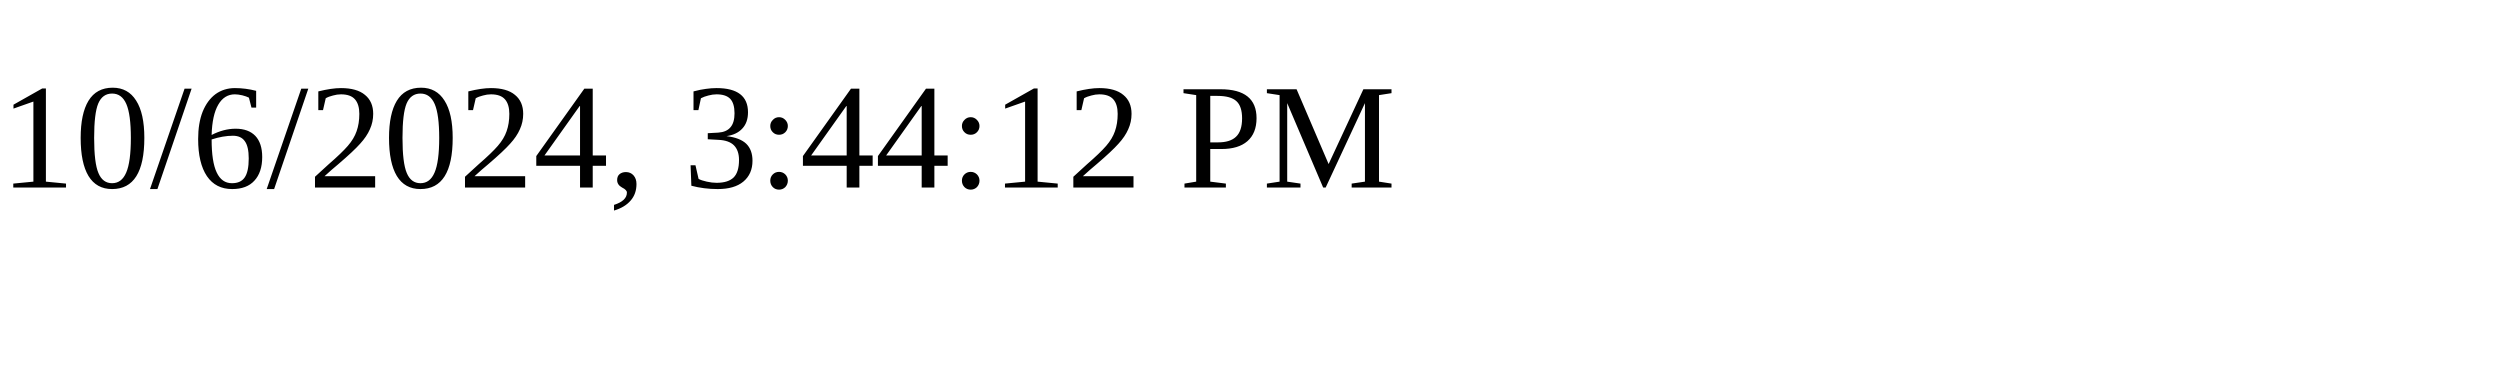
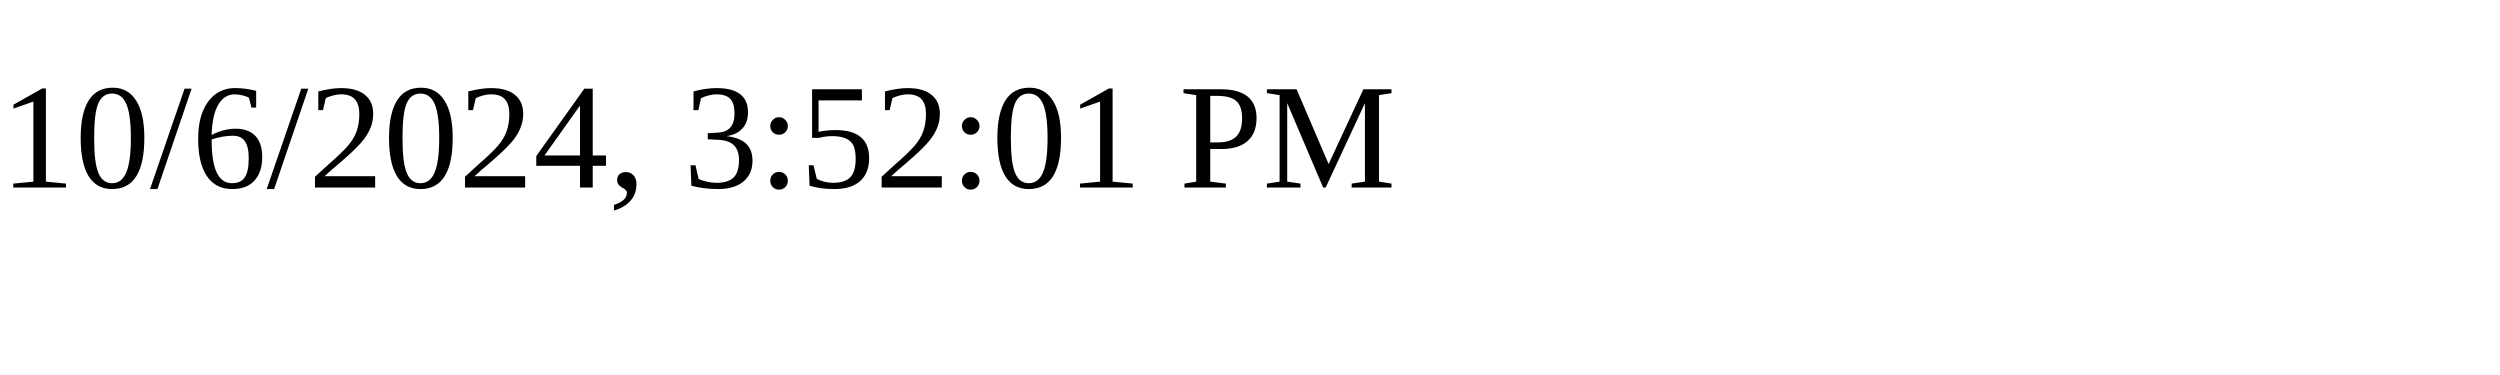
<svg xmlns="http://www.w3.org/2000/svg" height="30" width="200">
-   <text x="0" y="15">10/6/2024, 3:44:12 PM</text>
+   <text x="0" y="15">10/6/2024, 3:52:01 PM</text>
</svg>
